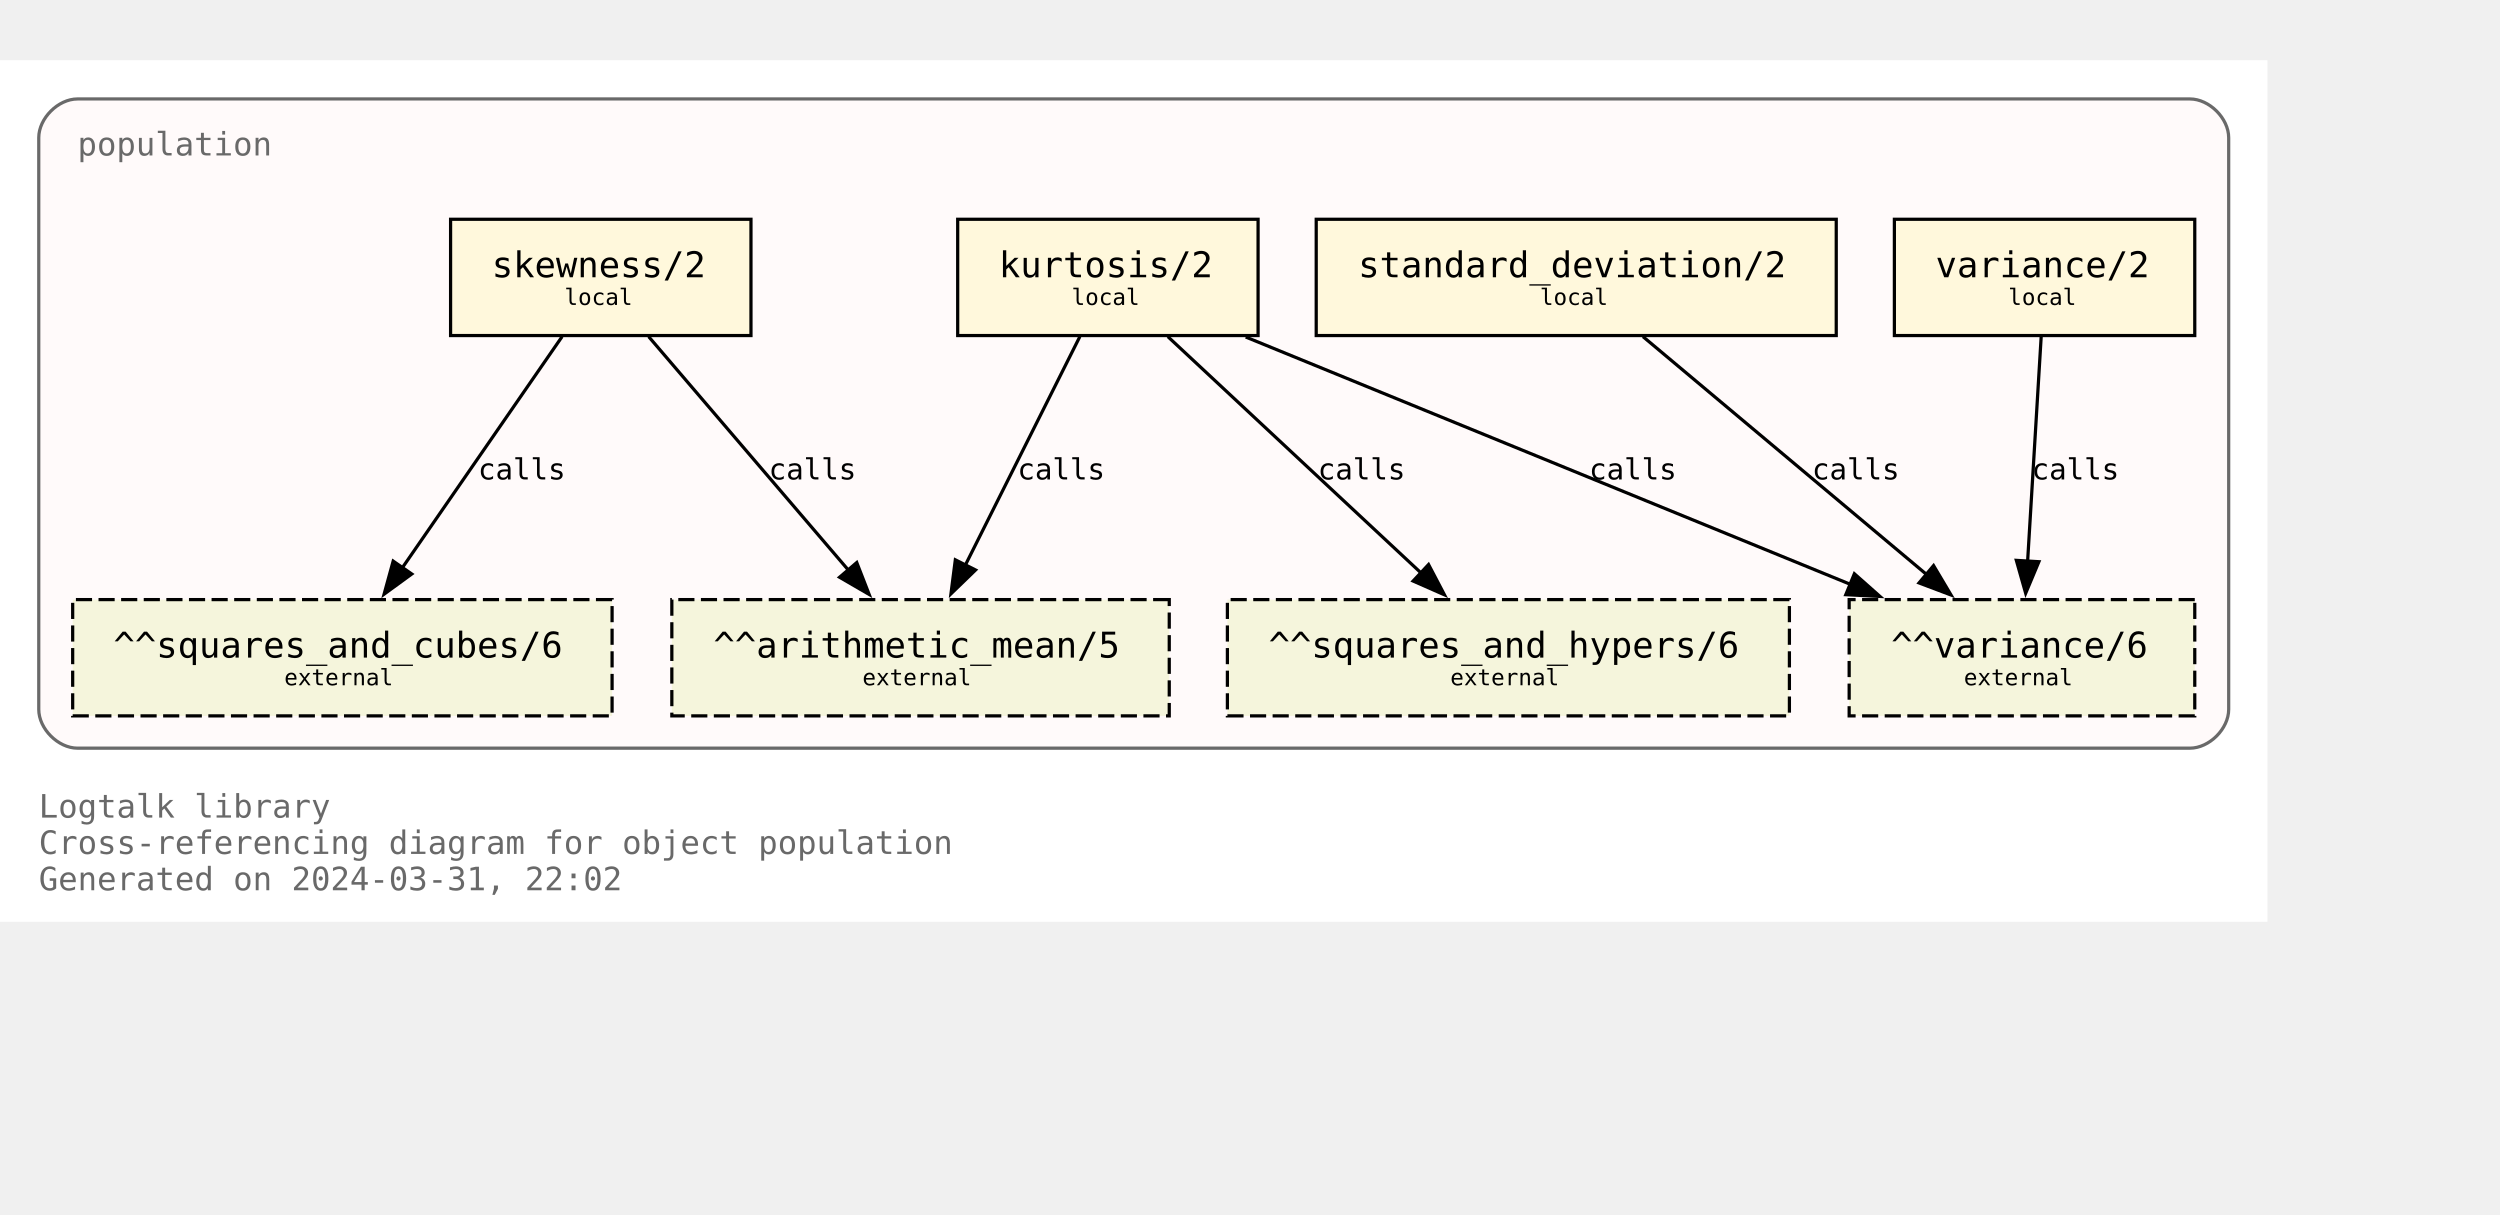
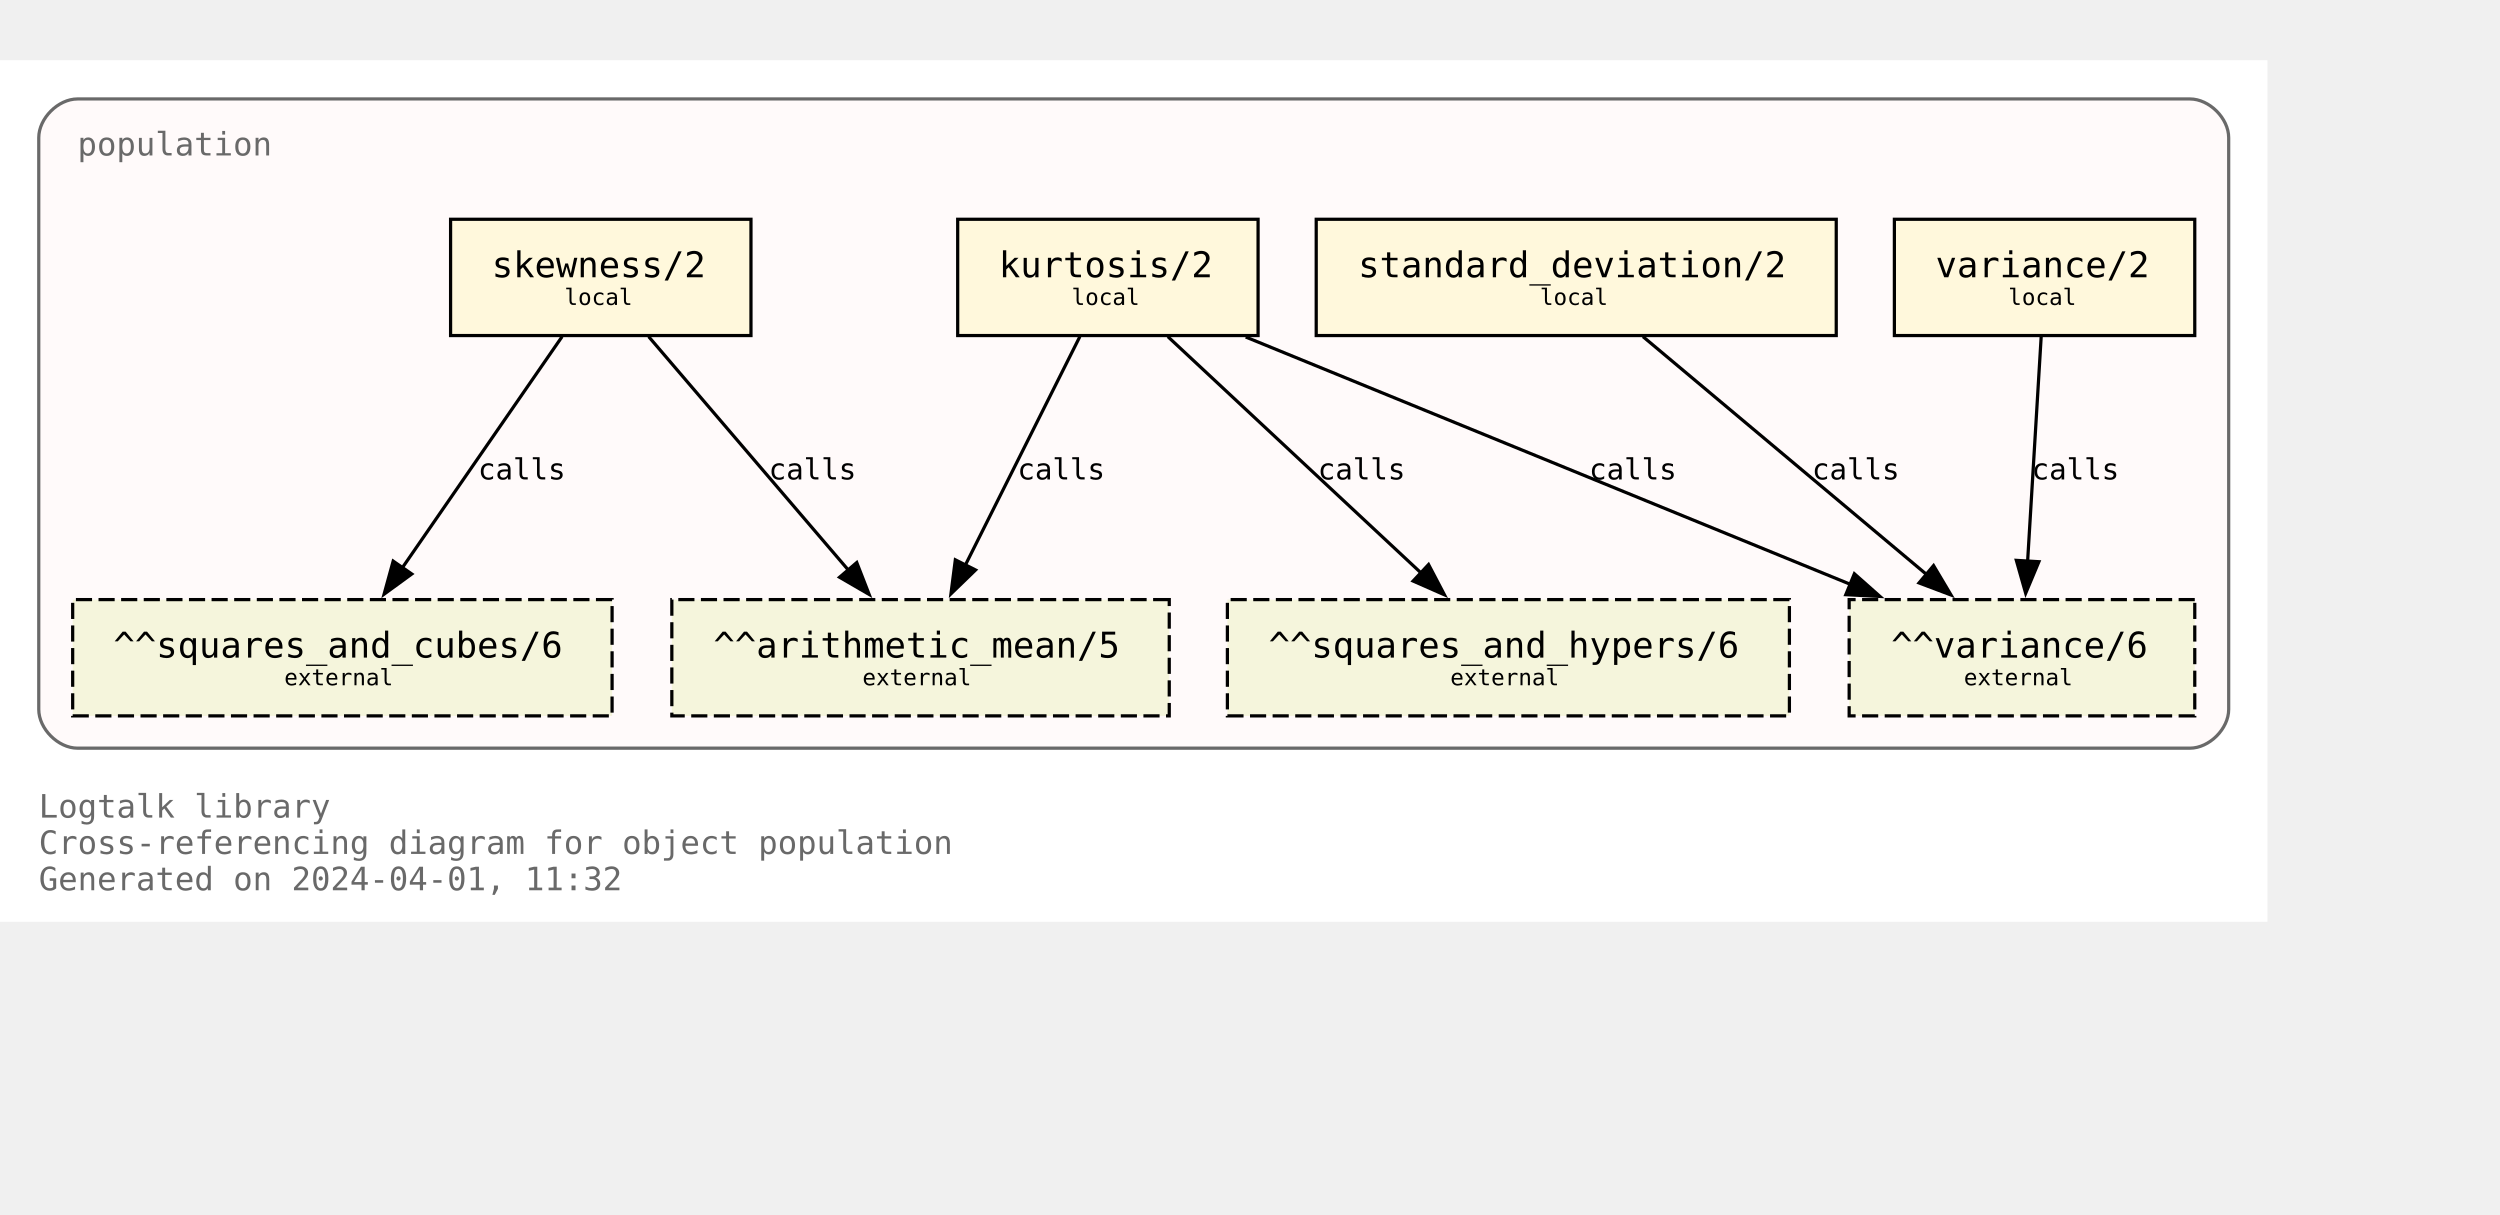
<svg xmlns="http://www.w3.org/2000/svg" xmlns:xlink="http://www.w3.org/1999/xlink" width="846pt" height="411pt" viewBox="72.00 72.00 774.00 338.75">
  <g id="graph0" class="graph" transform="scale(1 1) rotate(0) translate(76 334.75)">
    <polygon fill="white" stroke="none" points="-4,4 -4,-262.75 698,-262.75 698,4 -4,4" />
    <text text-anchor="start" x="8" y="-28.25" font-family="Monospace" font-size="10.00" fill="dimgray">Logtalk library</text>
    <text text-anchor="start" x="8" y="-17" font-family="Monospace" font-size="10.00" fill="dimgray">Cross-referencing diagram for object population</text>
-     <text text-anchor="start" x="8" y="-5.75" font-family="Monospace" font-size="10.00" fill="dimgray">Generated on 2024-03-31, 22:02</text>
+     <text text-anchor="start" x="8" y="-5.75" font-family="Monospace" font-size="10.00" fill="dimgray">Generated on 2024-04-01, 11:32</text>
    <g id="clust1" class="cluster">
      <g id="a_clust1">
        <a xlink:title="population">
          <path fill="snow" stroke="dimgray" d="M20,-49.75C20,-49.75 674,-49.75 674,-49.75 680,-49.75 686,-55.75 686,-61.75 686,-61.75 686,-238.75 686,-238.75 686,-244.75 680,-250.75 674,-250.75 674,-250.75 20,-250.75 20,-250.75 14,-250.75 8,-244.75 8,-238.75 8,-238.75 8,-61.75 8,-61.75 8,-55.75 14,-49.75 20,-49.75" />
          <g id="a_clust1_0">
-             <a xlink:href="https://github.com/LogtalkDotOrg/logtalk3/tree/4149d8c8b8fd925d99e9f986180423e00f255f4d/library/statistics/population.lgt" xlink:title="https://github.com/LogtalkDotOrg/logtalk3/tree/4149d8c8b8fd925d99e9f986180423e00f255f4d/library/statistics/population.lgt">
+             <a xlink:href="https://github.com/LogtalkDotOrg/logtalk3/tree/5ad9490aeeb7d7a2106b2903b6515a48873b04de/library/statistics/population.lgt" xlink:title="https://github.com/LogtalkDotOrg/logtalk3/tree/5ad9490aeeb7d7a2106b2903b6515a48873b04de/library/statistics/population.lgt">
              <text text-anchor="start" x="20" y="-233.25" font-family="Monospace" font-size="10.00" fill="dimgray">population</text>
            </a>
          </g>
        </a>
      </g>
    </g>
    <g id="node1" class="node">
      <g id="a_node1">
-         <a xlink:href="https://github.com/LogtalkDotOrg/logtalk3/tree/4149d8c8b8fd925d99e9f986180423e00f255f4d/library/statistics/population.lgt#L33" xlink:title="https://github.com/LogtalkDotOrg/logtalk3/tree/4149d8c8b8fd925d99e9f986180423e00f255f4d/library/statistics/population.lgt#L33">
+         <a xlink:href="https://github.com/LogtalkDotOrg/logtalk3/tree/5ad9490aeeb7d7a2106b2903b6515a48873b04de/library/statistics/population.lgt#L33" xlink:title="https://github.com/LogtalkDotOrg/logtalk3/tree/5ad9490aeeb7d7a2106b2903b6515a48873b04de/library/statistics/population.lgt#L33">
          <polygon fill="cornsilk" stroke="black" points="228.5,-213.5 135.5,-213.5 135.5,-177.5 228.5,-177.5 228.5,-213.5" />
          <text text-anchor="start" x="143.38" y="-196.32" font-family="Monospace" font-size="9.00"> </text>
          <text text-anchor="start" x="148.25" y="-195.55" font-family="Monospace" font-size="11.00">skewness/2</text>
          <text text-anchor="start" x="215.38" y="-196.32" font-family="Monospace" font-size="9.00"> </text>
          <text text-anchor="start" x="143.38" y="-185.45" font-family="Monospace" font-size="9.00"> </text>
          <text text-anchor="start" x="170.75" y="-186.97" font-family="Monospace" font-size="7.00">local</text>
          <text text-anchor="start" x="215.38" y="-185.45" font-family="Monospace" font-size="9.00"> </text>
        </a>
      </g>
    </g>
    <g id="node5" class="node">
      <polygon fill="beige" stroke="black" stroke-dasharray="5,2" points="358,-95.75 204,-95.75 204,-59.75 358,-59.75 358,-95.75" />
      <text text-anchor="start" x="211.88" y="-78.58" font-family="Monospace" font-size="9.00"> </text>
      <text text-anchor="start" x="216.88" y="-77.8" font-family="Monospace" font-size="11.00">^^arithmetic_mean/5</text>
      <text text-anchor="start" x="344.88" y="-78.58" font-family="Monospace" font-size="9.00"> </text>
      <text text-anchor="start" x="211.88" y="-67.7" font-family="Monospace" font-size="9.00"> </text>
      <text text-anchor="start" x="263" y="-69.22" font-family="Monospace" font-size="7.00">external</text>
      <text text-anchor="start" x="344.88" y="-67.7" font-family="Monospace" font-size="9.00"> </text>
    </g>
    <g id="edge1" class="edge">
      <g id="a_edge1">
-         <a xlink:href="https://github.com/LogtalkDotOrg/logtalk3/tree/4149d8c8b8fd925d99e9f986180423e00f255f4d/library/statistics/population.lgt#L33" xlink:title="calls">
+         <a xlink:href="https://github.com/LogtalkDotOrg/logtalk3/tree/5ad9490aeeb7d7a2106b2903b6515a48873b04de/library/statistics/population.lgt#L33" xlink:title="calls">
          <path fill="none" stroke="black" d="M196.82,-177.17C213.22,-157.99 239.84,-126.88 258.75,-104.77" />
          <polygon fill="black" stroke="black" points="261.25,-107.22 265.09,-97.35 255.93,-102.67 261.25,-107.22" />
        </a>
      </g>
      <g id="a_edge1-label">
-         <a xlink:href="https://github.com/LogtalkDotOrg/logtalk3/tree/4149d8c8b8fd925d99e9f986180423e00f255f4d/library/statistics/population.lgt#L33" xlink:title="https://github.com/LogtalkDotOrg/logtalk3/tree/4149d8c8b8fd925d99e9f986180423e00f255f4d/library/statistics/population.lgt#L33">
+         <a xlink:href="https://github.com/LogtalkDotOrg/logtalk3/tree/5ad9490aeeb7d7a2106b2903b6515a48873b04de/library/statistics/population.lgt#L33" xlink:title="https://github.com/LogtalkDotOrg/logtalk3/tree/5ad9490aeeb7d7a2106b2903b6515a48873b04de/library/statistics/population.lgt#L33">
          <text text-anchor="start" x="234" y="-132.95" font-family="Monospace" font-size="9.00">calls</text>
        </a>
      </g>
    </g>
    <g id="node6" class="node">
      <polygon fill="beige" stroke="black" stroke-dasharray="5,2" points="185.5,-95.75 18.5,-95.75 18.5,-59.75 185.5,-59.75 185.5,-95.75" />
      <text text-anchor="start" x="26.38" y="-78.58" font-family="Monospace" font-size="9.00"> </text>
      <text text-anchor="start" x="31.12" y="-77.8" font-family="Monospace" font-size="11.00">^^squares_and_cubes/6</text>
      <text text-anchor="start" x="172.38" y="-78.58" font-family="Monospace" font-size="9.00"> </text>
      <text text-anchor="start" x="26.38" y="-67.7" font-family="Monospace" font-size="9.00"> </text>
      <text text-anchor="start" x="84" y="-69.22" font-family="Monospace" font-size="7.00">external</text>
      <text text-anchor="start" x="172.38" y="-67.7" font-family="Monospace" font-size="9.00"> </text>
    </g>
    <g id="edge2" class="edge">
      <g id="a_edge2">
-         <a xlink:href="https://github.com/LogtalkDotOrg/logtalk3/tree/4149d8c8b8fd925d99e9f986180423e00f255f4d/library/statistics/population.lgt#L33" xlink:title="calls">
+         <a xlink:href="https://github.com/LogtalkDotOrg/logtalk3/tree/5ad9490aeeb7d7a2106b2903b6515a48873b04de/library/statistics/population.lgt#L33" xlink:title="calls">
          <path fill="none" stroke="black" d="M170.02,-177.17C156.94,-158.25 135.83,-127.7 120.6,-105.66" />
          <polygon fill="black" stroke="black" points="123.48,-103.68 114.92,-97.44 117.73,-107.66 123.48,-103.68" />
        </a>
      </g>
      <g id="a_edge2-label">
-         <a xlink:href="https://github.com/LogtalkDotOrg/logtalk3/tree/4149d8c8b8fd925d99e9f986180423e00f255f4d/library/statistics/population.lgt#L33" xlink:title="https://github.com/LogtalkDotOrg/logtalk3/tree/4149d8c8b8fd925d99e9f986180423e00f255f4d/library/statistics/population.lgt#L33">
+         <a xlink:href="https://github.com/LogtalkDotOrg/logtalk3/tree/5ad9490aeeb7d7a2106b2903b6515a48873b04de/library/statistics/population.lgt#L33" xlink:title="https://github.com/LogtalkDotOrg/logtalk3/tree/5ad9490aeeb7d7a2106b2903b6515a48873b04de/library/statistics/population.lgt#L33">
          <text text-anchor="start" x="144" y="-132.95" font-family="Monospace" font-size="9.00">calls</text>
        </a>
      </g>
    </g>
    <g id="node2" class="node">
      <g id="a_node2">
-         <a xlink:href="https://github.com/LogtalkDotOrg/logtalk3/tree/4149d8c8b8fd925d99e9f986180423e00f255f4d/library/statistics/population.lgt#L41" xlink:title="https://github.com/LogtalkDotOrg/logtalk3/tree/4149d8c8b8fd925d99e9f986180423e00f255f4d/library/statistics/population.lgt#L41">
+         <a xlink:href="https://github.com/LogtalkDotOrg/logtalk3/tree/5ad9490aeeb7d7a2106b2903b6515a48873b04de/library/statistics/population.lgt#L41" xlink:title="https://github.com/LogtalkDotOrg/logtalk3/tree/5ad9490aeeb7d7a2106b2903b6515a48873b04de/library/statistics/population.lgt#L41">
          <polygon fill="cornsilk" stroke="black" points="385.5,-213.5 292.5,-213.5 292.5,-177.5 385.5,-177.5 385.5,-213.5" />
          <text text-anchor="start" x="300.38" y="-196.32" font-family="Monospace" font-size="9.00"> </text>
          <text text-anchor="start" x="305.25" y="-195.55" font-family="Monospace" font-size="11.00">kurtosis/2</text>
          <text text-anchor="start" x="372.38" y="-196.32" font-family="Monospace" font-size="9.00"> </text>
          <text text-anchor="start" x="300.38" y="-185.45" font-family="Monospace" font-size="9.00"> </text>
          <text text-anchor="start" x="327.75" y="-186.97" font-family="Monospace" font-size="7.00">local</text>
          <text text-anchor="start" x="372.38" y="-185.45" font-family="Monospace" font-size="9.00"> </text>
        </a>
      </g>
    </g>
    <g id="edge3" class="edge">
      <g id="a_edge3">
-         <a xlink:href="https://github.com/LogtalkDotOrg/logtalk3/tree/4149d8c8b8fd925d99e9f986180423e00f255f4d/library/statistics/population.lgt#L41" xlink:title="calls">
+         <a xlink:href="https://github.com/LogtalkDotOrg/logtalk3/tree/5ad9490aeeb7d7a2106b2903b6515a48873b04de/library/statistics/population.lgt#L41" xlink:title="calls">
          <path fill="none" stroke="black" d="M330.32,-177.17C320.92,-158.42 305.8,-128.25 294.78,-106.25" />
          <polygon fill="black" stroke="black" points="298.03,-104.92 290.42,-97.55 291.77,-108.06 298.03,-104.92" />
        </a>
      </g>
      <g id="a_edge3-label">
-         <a xlink:href="https://github.com/LogtalkDotOrg/logtalk3/tree/4149d8c8b8fd925d99e9f986180423e00f255f4d/library/statistics/population.lgt#L41" xlink:title="https://github.com/LogtalkDotOrg/logtalk3/tree/4149d8c8b8fd925d99e9f986180423e00f255f4d/library/statistics/population.lgt#L41">
+         <a xlink:href="https://github.com/LogtalkDotOrg/logtalk3/tree/5ad9490aeeb7d7a2106b2903b6515a48873b04de/library/statistics/population.lgt#L41" xlink:title="https://github.com/LogtalkDotOrg/logtalk3/tree/5ad9490aeeb7d7a2106b2903b6515a48873b04de/library/statistics/population.lgt#L41">
          <text text-anchor="start" x="311" y="-132.95" font-family="Monospace" font-size="9.00">calls</text>
        </a>
      </g>
    </g>
    <g id="node7" class="node">
      <polygon fill="beige" stroke="black" stroke-dasharray="5,2" points="550,-95.75 376,-95.75 376,-59.75 550,-59.75 550,-95.75" />
      <text text-anchor="start" x="383.88" y="-78.58" font-family="Monospace" font-size="9.00"> </text>
      <text text-anchor="start" x="388.75" y="-77.8" font-family="Monospace" font-size="11.00">^^squares_and_hypers/6</text>
      <text text-anchor="start" x="536.88" y="-78.58" font-family="Monospace" font-size="9.00"> </text>
      <text text-anchor="start" x="383.88" y="-67.7" font-family="Monospace" font-size="9.00"> </text>
      <text text-anchor="start" x="445" y="-69.22" font-family="Monospace" font-size="7.00">external</text>
      <text text-anchor="start" x="536.88" y="-67.7" font-family="Monospace" font-size="9.00"> </text>
    </g>
    <g id="edge4" class="edge">
      <g id="a_edge4">
-         <a xlink:href="https://github.com/LogtalkDotOrg/logtalk3/tree/4149d8c8b8fd925d99e9f986180423e00f255f4d/library/statistics/population.lgt#L41" xlink:title="calls">
+         <a xlink:href="https://github.com/LogtalkDotOrg/logtalk3/tree/5ad9490aeeb7d7a2106b2903b6515a48873b04de/library/statistics/population.lgt#L41" xlink:title="calls">
          <path fill="none" stroke="black" d="M357.56,-177.17C378.38,-157.74 412.34,-126.04 436.07,-103.89" />
          <polygon fill="black" stroke="black" points="438.28,-106.61 443.2,-97.23 433.5,-101.5 438.28,-106.61" />
        </a>
      </g>
      <g id="a_edge4-label">
-         <a xlink:href="https://github.com/LogtalkDotOrg/logtalk3/tree/4149d8c8b8fd925d99e9f986180423e00f255f4d/library/statistics/population.lgt#L41" xlink:title="https://github.com/LogtalkDotOrg/logtalk3/tree/4149d8c8b8fd925d99e9f986180423e00f255f4d/library/statistics/population.lgt#L41">
+         <a xlink:href="https://github.com/LogtalkDotOrg/logtalk3/tree/5ad9490aeeb7d7a2106b2903b6515a48873b04de/library/statistics/population.lgt#L41" xlink:title="https://github.com/LogtalkDotOrg/logtalk3/tree/5ad9490aeeb7d7a2106b2903b6515a48873b04de/library/statistics/population.lgt#L41">
          <text text-anchor="start" x="404" y="-132.95" font-family="Monospace" font-size="9.00">calls</text>
        </a>
      </g>
    </g>
    <g id="node8" class="node">
      <polygon fill="beige" stroke="black" stroke-dasharray="5,2" points="675.5,-95.75 568.5,-95.75 568.5,-59.75 675.5,-59.75 675.5,-95.75" />
      <text text-anchor="start" x="576.38" y="-78.58" font-family="Monospace" font-size="9.00"> </text>
      <text text-anchor="start" x="581.5" y="-77.8" font-family="Monospace" font-size="11.00">^^variance/6</text>
      <text text-anchor="start" x="662.38" y="-78.58" font-family="Monospace" font-size="9.00"> </text>
      <text text-anchor="start" x="576.38" y="-67.7" font-family="Monospace" font-size="9.00"> </text>
      <text text-anchor="start" x="604" y="-69.22" font-family="Monospace" font-size="7.00">external</text>
      <text text-anchor="start" x="662.38" y="-67.7" font-family="Monospace" font-size="9.00"> </text>
    </g>
    <g id="edge5" class="edge">
      <g id="a_edge5">
-         <a xlink:href="https://github.com/LogtalkDotOrg/logtalk3/tree/4149d8c8b8fd925d99e9f986180423e00f255f4d/library/statistics/population.lgt#L41" xlink:title="calls">
+         <a xlink:href="https://github.com/LogtalkDotOrg/logtalk3/tree/5ad9490aeeb7d7a2106b2903b6515a48873b04de/library/statistics/population.lgt#L41" xlink:title="calls">
          <path fill="none" stroke="black" d="M381.67,-177.05C431.76,-156.56 514.85,-122.58 569.01,-100.42" />
          <polygon fill="black" stroke="black" points="570.11,-103.75 578.04,-96.73 567.46,-97.28 570.11,-103.75" />
        </a>
      </g>
      <g id="a_edge5-label">
-         <a xlink:href="https://github.com/LogtalkDotOrg/logtalk3/tree/4149d8c8b8fd925d99e9f986180423e00f255f4d/library/statistics/population.lgt#L41" xlink:title="https://github.com/LogtalkDotOrg/logtalk3/tree/4149d8c8b8fd925d99e9f986180423e00f255f4d/library/statistics/population.lgt#L41">
+         <a xlink:href="https://github.com/LogtalkDotOrg/logtalk3/tree/5ad9490aeeb7d7a2106b2903b6515a48873b04de/library/statistics/population.lgt#L41" xlink:title="https://github.com/LogtalkDotOrg/logtalk3/tree/5ad9490aeeb7d7a2106b2903b6515a48873b04de/library/statistics/population.lgt#L41">
          <text text-anchor="start" x="488" y="-132.95" font-family="Monospace" font-size="9.00">calls</text>
        </a>
      </g>
    </g>
    <g id="node3" class="node">
      <g id="a_node3">
-         <a xlink:href="https://github.com/LogtalkDotOrg/logtalk3/tree/4149d8c8b8fd925d99e9f986180423e00f255f4d/library/statistics/population.lgt#L50" xlink:title="https://github.com/LogtalkDotOrg/logtalk3/tree/4149d8c8b8fd925d99e9f986180423e00f255f4d/library/statistics/population.lgt#L50">
+         <a xlink:href="https://github.com/LogtalkDotOrg/logtalk3/tree/5ad9490aeeb7d7a2106b2903b6515a48873b04de/library/statistics/population.lgt#L50" xlink:title="https://github.com/LogtalkDotOrg/logtalk3/tree/5ad9490aeeb7d7a2106b2903b6515a48873b04de/library/statistics/population.lgt#L50">
          <polygon fill="cornsilk" stroke="black" points="564.5,-213.5 403.5,-213.5 403.5,-177.5 564.5,-177.5 564.5,-213.5" />
          <text text-anchor="start" x="411.38" y="-196.32" font-family="Monospace" font-size="9.00"> </text>
          <text text-anchor="start" x="416.5" y="-195.55" font-family="Monospace" font-size="11.00">standard_deviation/2</text>
          <text text-anchor="start" x="551.38" y="-196.32" font-family="Monospace" font-size="9.00"> </text>
          <text text-anchor="start" x="411.38" y="-185.45" font-family="Monospace" font-size="9.00"> </text>
          <text text-anchor="start" x="472.75" y="-186.97" font-family="Monospace" font-size="7.00">local</text>
          <text text-anchor="start" x="551.38" y="-185.45" font-family="Monospace" font-size="9.00"> </text>
        </a>
      </g>
    </g>
    <g id="edge6" class="edge">
      <g id="a_edge6">
-         <a xlink:href="https://github.com/LogtalkDotOrg/logtalk3/tree/4149d8c8b8fd925d99e9f986180423e00f255f4d/library/statistics/population.lgt#L50" xlink:title="calls">
+         <a xlink:href="https://github.com/LogtalkDotOrg/logtalk3/tree/5ad9490aeeb7d7a2106b2903b6515a48873b04de/library/statistics/population.lgt#L50" xlink:title="calls">
          <path fill="none" stroke="black" d="M504.66,-177.17C528.03,-157.57 566.28,-125.49 592.72,-103.31" />
          <polygon fill="black" stroke="black" points="594.63,-106.28 600.04,-97.17 590.13,-100.91 594.63,-106.28" />
        </a>
      </g>
      <g id="a_edge6-label">
-         <a xlink:href="https://github.com/LogtalkDotOrg/logtalk3/tree/4149d8c8b8fd925d99e9f986180423e00f255f4d/library/statistics/population.lgt#L50" xlink:title="https://github.com/LogtalkDotOrg/logtalk3/tree/4149d8c8b8fd925d99e9f986180423e00f255f4d/library/statistics/population.lgt#L50">
+         <a xlink:href="https://github.com/LogtalkDotOrg/logtalk3/tree/5ad9490aeeb7d7a2106b2903b6515a48873b04de/library/statistics/population.lgt#L50" xlink:title="https://github.com/LogtalkDotOrg/logtalk3/tree/5ad9490aeeb7d7a2106b2903b6515a48873b04de/library/statistics/population.lgt#L50">
          <text text-anchor="start" x="557" y="-132.95" font-family="Monospace" font-size="9.00">calls</text>
        </a>
      </g>
    </g>
    <g id="node4" class="node">
      <g id="a_node4">
-         <a xlink:href="https://github.com/LogtalkDotOrg/logtalk3/tree/4149d8c8b8fd925d99e9f986180423e00f255f4d/library/statistics/population.lgt#L54" xlink:title="https://github.com/LogtalkDotOrg/logtalk3/tree/4149d8c8b8fd925d99e9f986180423e00f255f4d/library/statistics/population.lgt#L54">
+         <a xlink:href="https://github.com/LogtalkDotOrg/logtalk3/tree/5ad9490aeeb7d7a2106b2903b6515a48873b04de/library/statistics/population.lgt#L54" xlink:title="https://github.com/LogtalkDotOrg/logtalk3/tree/5ad9490aeeb7d7a2106b2903b6515a48873b04de/library/statistics/population.lgt#L54">
          <polygon fill="cornsilk" stroke="black" points="675.5,-213.5 582.5,-213.5 582.5,-177.5 675.5,-177.5 675.5,-213.5" />
          <text text-anchor="start" x="590.38" y="-196.32" font-family="Monospace" font-size="9.00"> </text>
          <text text-anchor="start" x="595.25" y="-195.55" font-family="Monospace" font-size="11.00">variance/2</text>
          <text text-anchor="start" x="662.38" y="-196.32" font-family="Monospace" font-size="9.00"> </text>
          <text text-anchor="start" x="590.38" y="-185.45" font-family="Monospace" font-size="9.00"> </text>
          <text text-anchor="start" x="617.75" y="-186.97" font-family="Monospace" font-size="7.00">local</text>
          <text text-anchor="start" x="662.38" y="-185.45" font-family="Monospace" font-size="9.00"> </text>
        </a>
      </g>
    </g>
    <g id="edge7" class="edge">
      <g id="a_edge7">
-         <a xlink:href="https://github.com/LogtalkDotOrg/logtalk3/tree/4149d8c8b8fd925d99e9f986180423e00f255f4d/library/statistics/population.lgt#L54" xlink:title="calls">
+         <a xlink:href="https://github.com/LogtalkDotOrg/logtalk3/tree/5ad9490aeeb7d7a2106b2903b6515a48873b04de/library/statistics/population.lgt#L54" xlink:title="calls">
          <path fill="none" stroke="black" d="M627.95,-177.17C626.84,-158.76 625.06,-129.35 623.74,-107.46" />
          <polygon fill="black" stroke="black" points="627.24,-107.48 623.15,-97.71 620.26,-107.9 627.24,-107.48" />
        </a>
      </g>
      <g id="a_edge7-label">
-         <a xlink:href="https://github.com/LogtalkDotOrg/logtalk3/tree/4149d8c8b8fd925d99e9f986180423e00f255f4d/library/statistics/population.lgt#L54" xlink:title="https://github.com/LogtalkDotOrg/logtalk3/tree/4149d8c8b8fd925d99e9f986180423e00f255f4d/library/statistics/population.lgt#L54">
+         <a xlink:href="https://github.com/LogtalkDotOrg/logtalk3/tree/5ad9490aeeb7d7a2106b2903b6515a48873b04de/library/statistics/population.lgt#L54" xlink:title="https://github.com/LogtalkDotOrg/logtalk3/tree/5ad9490aeeb7d7a2106b2903b6515a48873b04de/library/statistics/population.lgt#L54">
          <text text-anchor="start" x="625" y="-132.95" font-family="Monospace" font-size="9.00">calls</text>
        </a>
      </g>
    </g>
  </g>
</svg>
